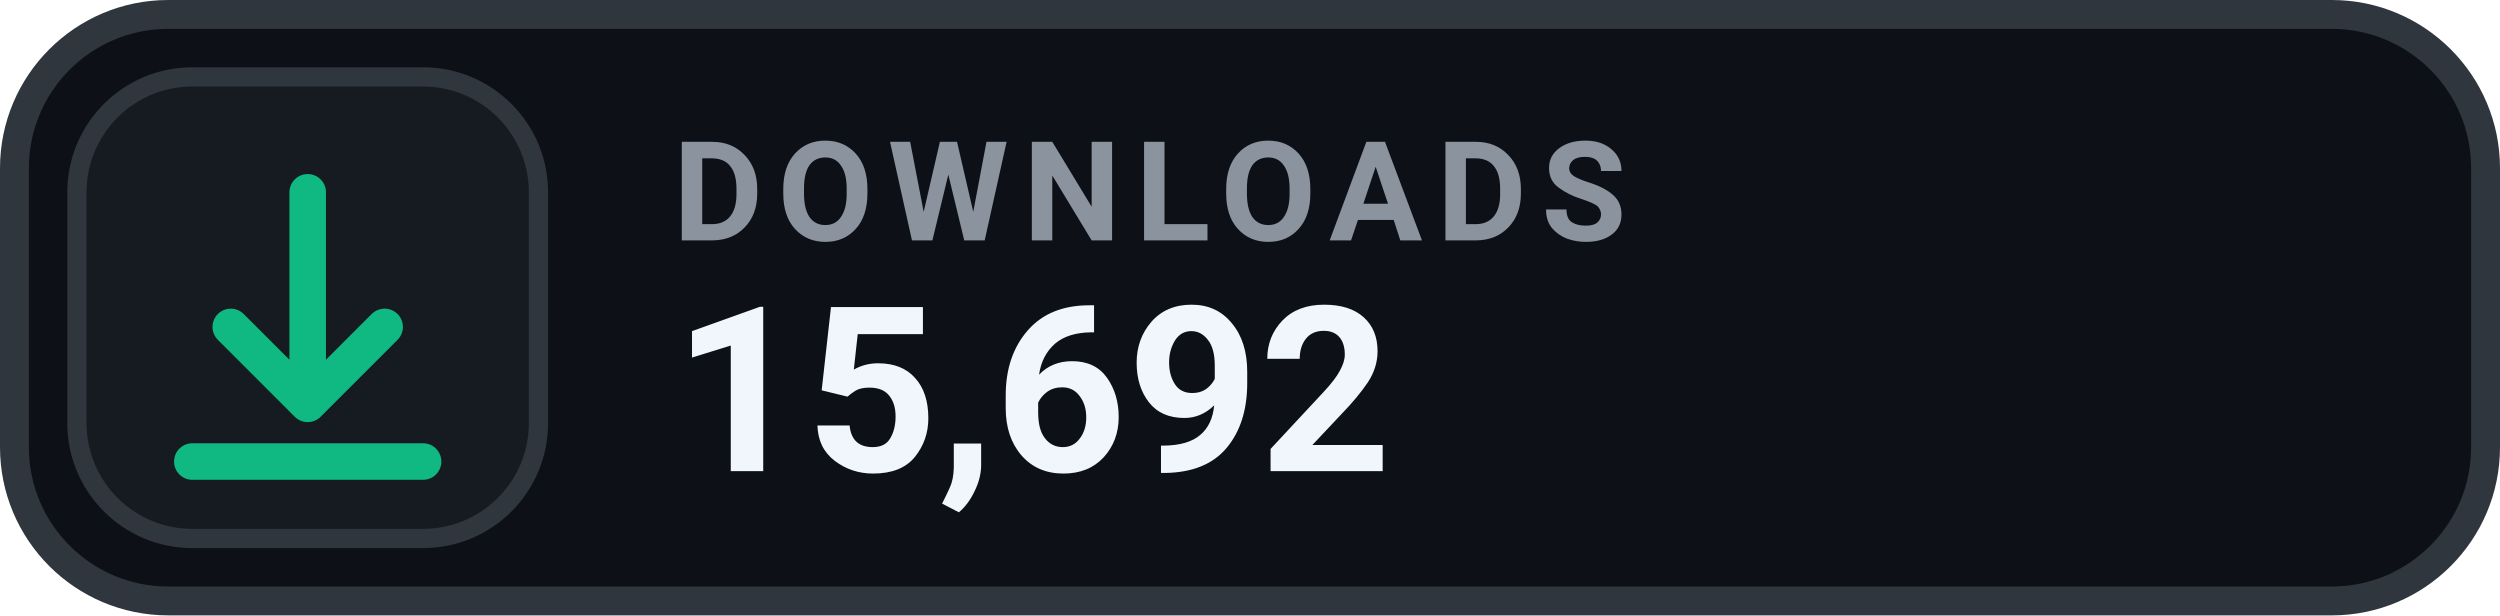
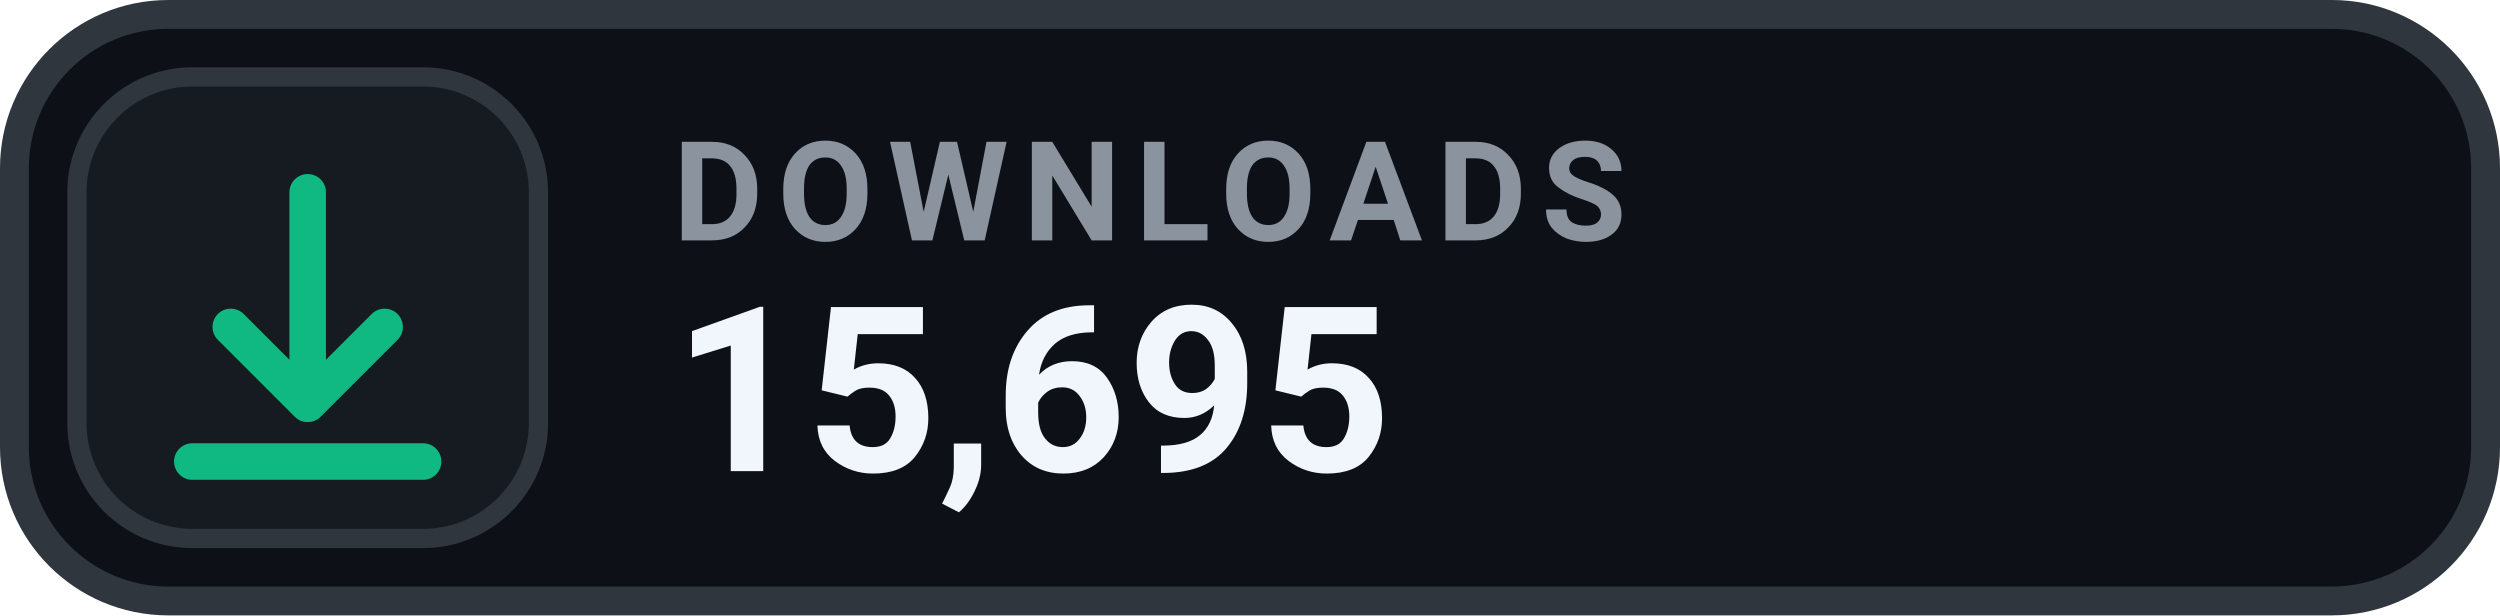
- <svg xmlns="http://www.w3.org/2000/svg" width="130" height="32" viewBox="0 0 130 32" role="img" aria-label="DOWNLOADS 15,692">
+ <svg xmlns="http://www.w3.org/2000/svg" width="130" height="32" viewBox="0 0 130 32" role="img" aria-label="DOWNLOADS 15,695">
  <rect x=".75" y=".75" width="128.5" height="30.5" rx="8" fill="#0D1117" stroke="#30363D" stroke-width="1.5" />
  <rect x="4" y="4" width="24" height="24" rx="6" fill="#161B22" stroke="#30363D" stroke-width="1" />
  <g transform="translate(16 16)" style="color:#10B981;">
    <path d="M0 -6 v11 m0 0 l4 -4 m-4 4 l-4 -4 M-6 8 h12" fill="none" stroke="currentColor" stroke-width="1.9" stroke-linecap="round" stroke-linejoin="round" />
  </g>
  <text x="35" y="12.5" fill="#8B949E" font-family="-apple-system,BlinkMacSystemFont,'Segoe UI',Roboto,Helvetica,Arial,sans-serif" font-size="7.2" font-weight="700" letter-spacing=".75">DOWNLOADS</text>
-   <text x="35" y="24.5" fill="#F0F6FC" font-family="-apple-system,BlinkMacSystemFont,'Segoe UI',Roboto,Helvetica,Arial,sans-serif" font-size="12" font-weight="700">15,692</text>
+   <text x="35" y="24.5" fill="#F0F6FC" font-family="-apple-system,BlinkMacSystemFont,'Segoe UI',Roboto,Helvetica,Arial,sans-serif" font-size="12" font-weight="700">15,695</text>
</svg>
